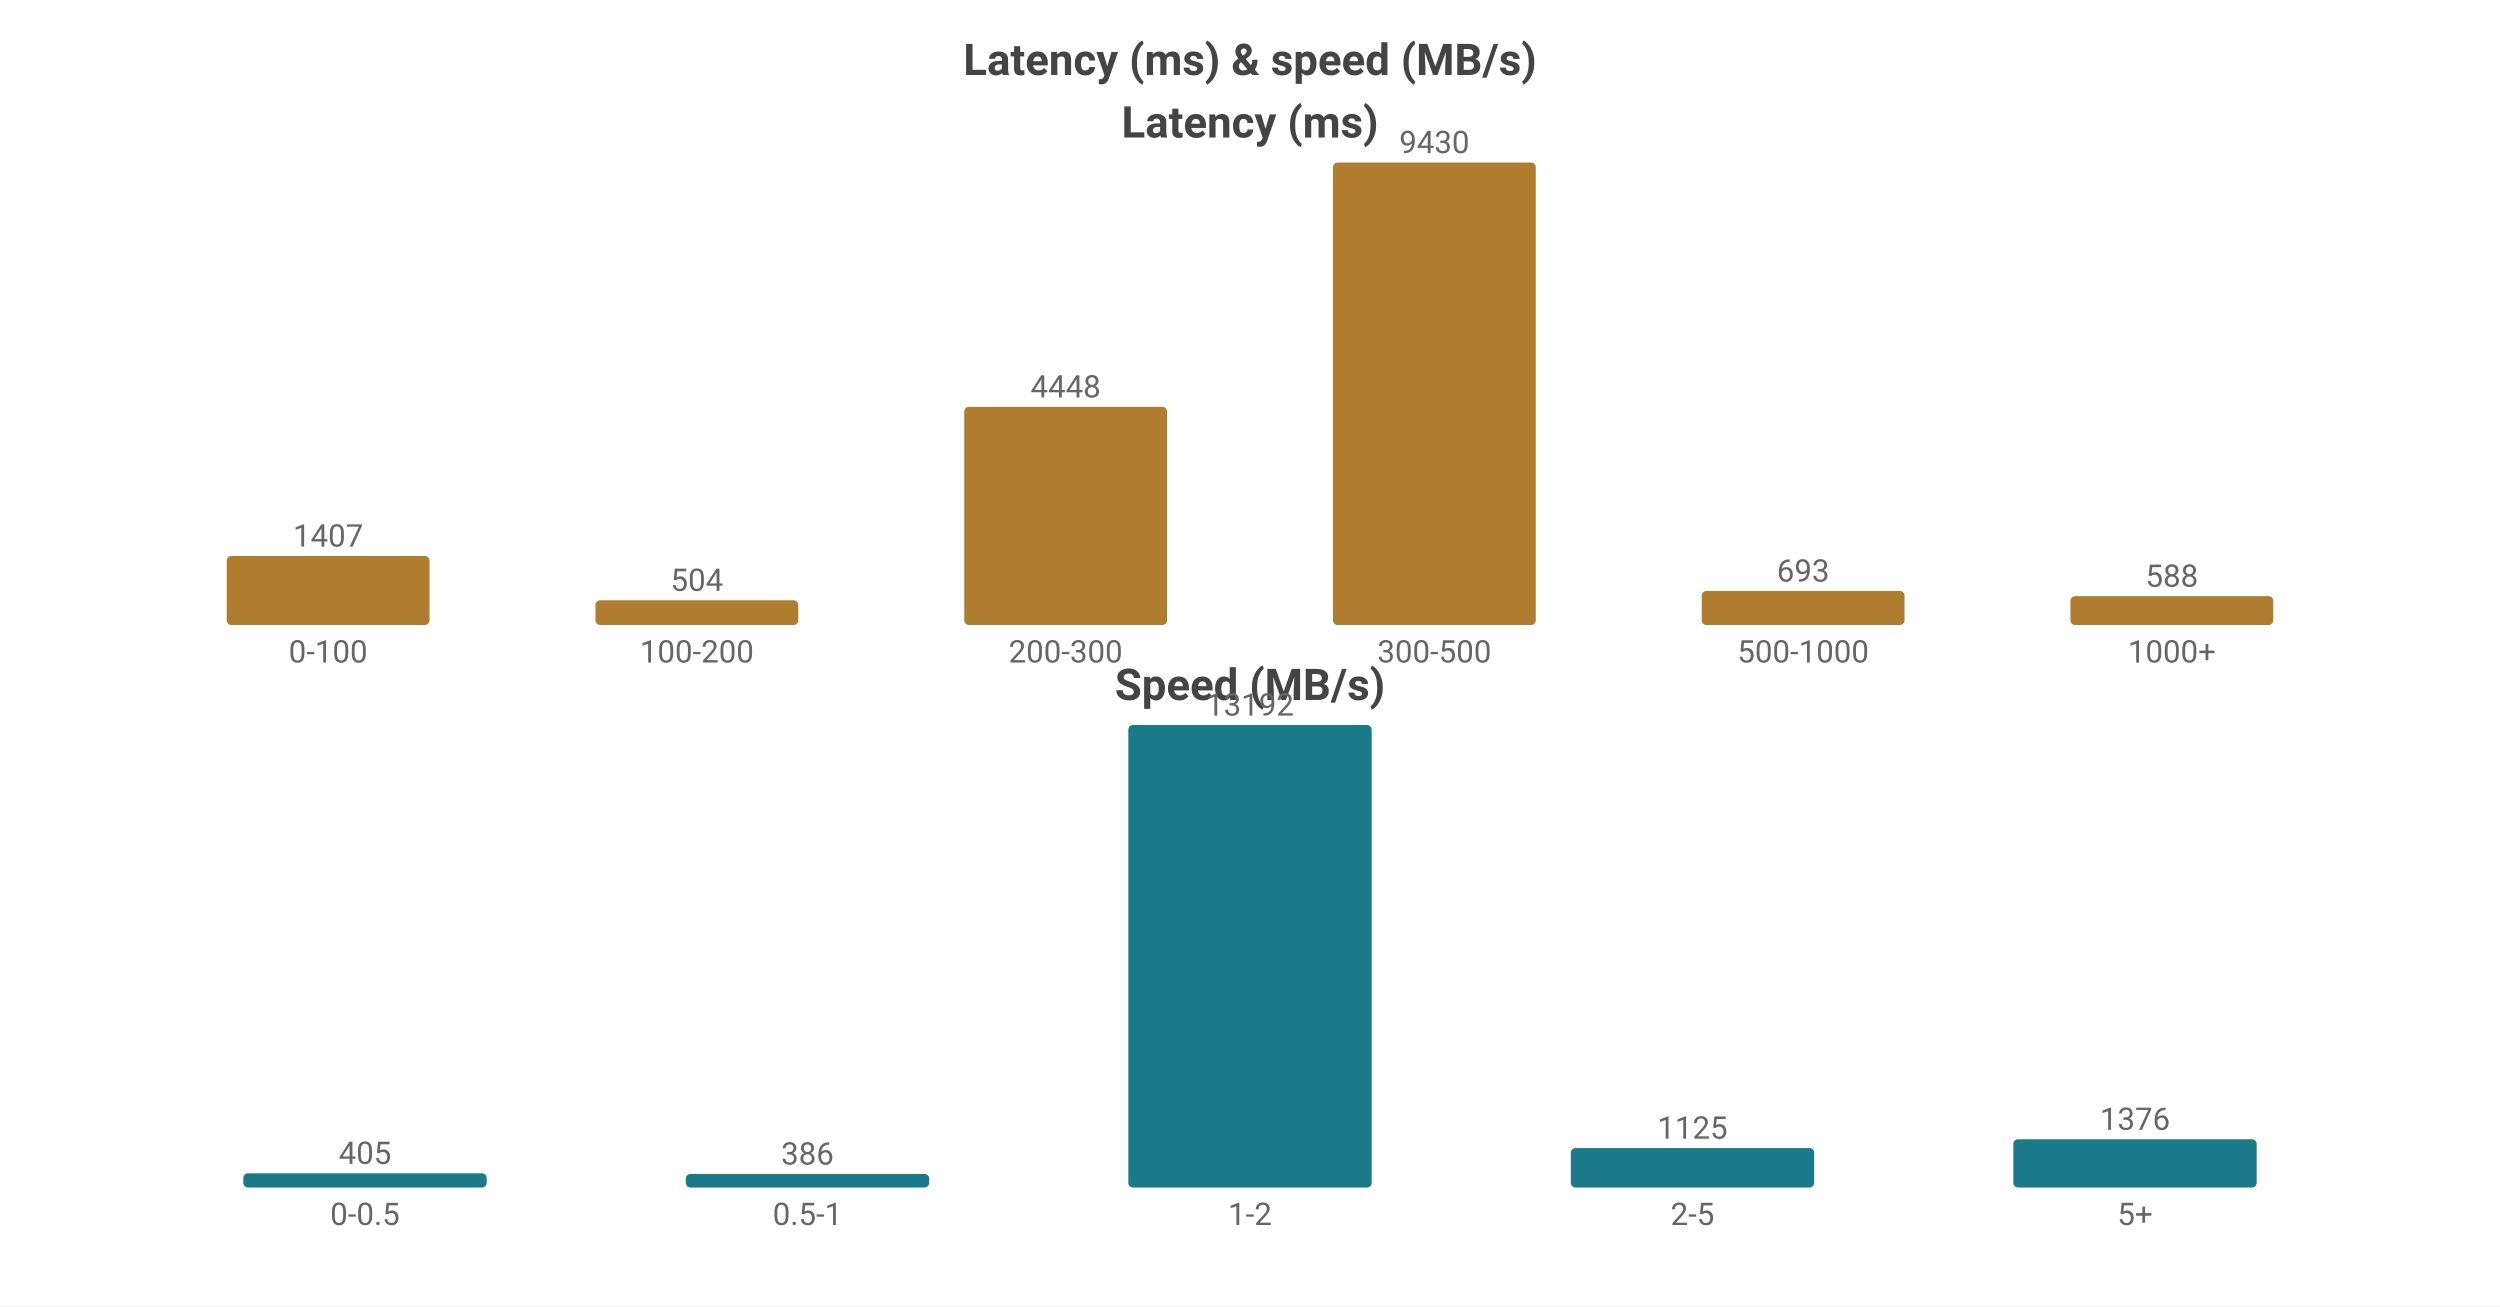
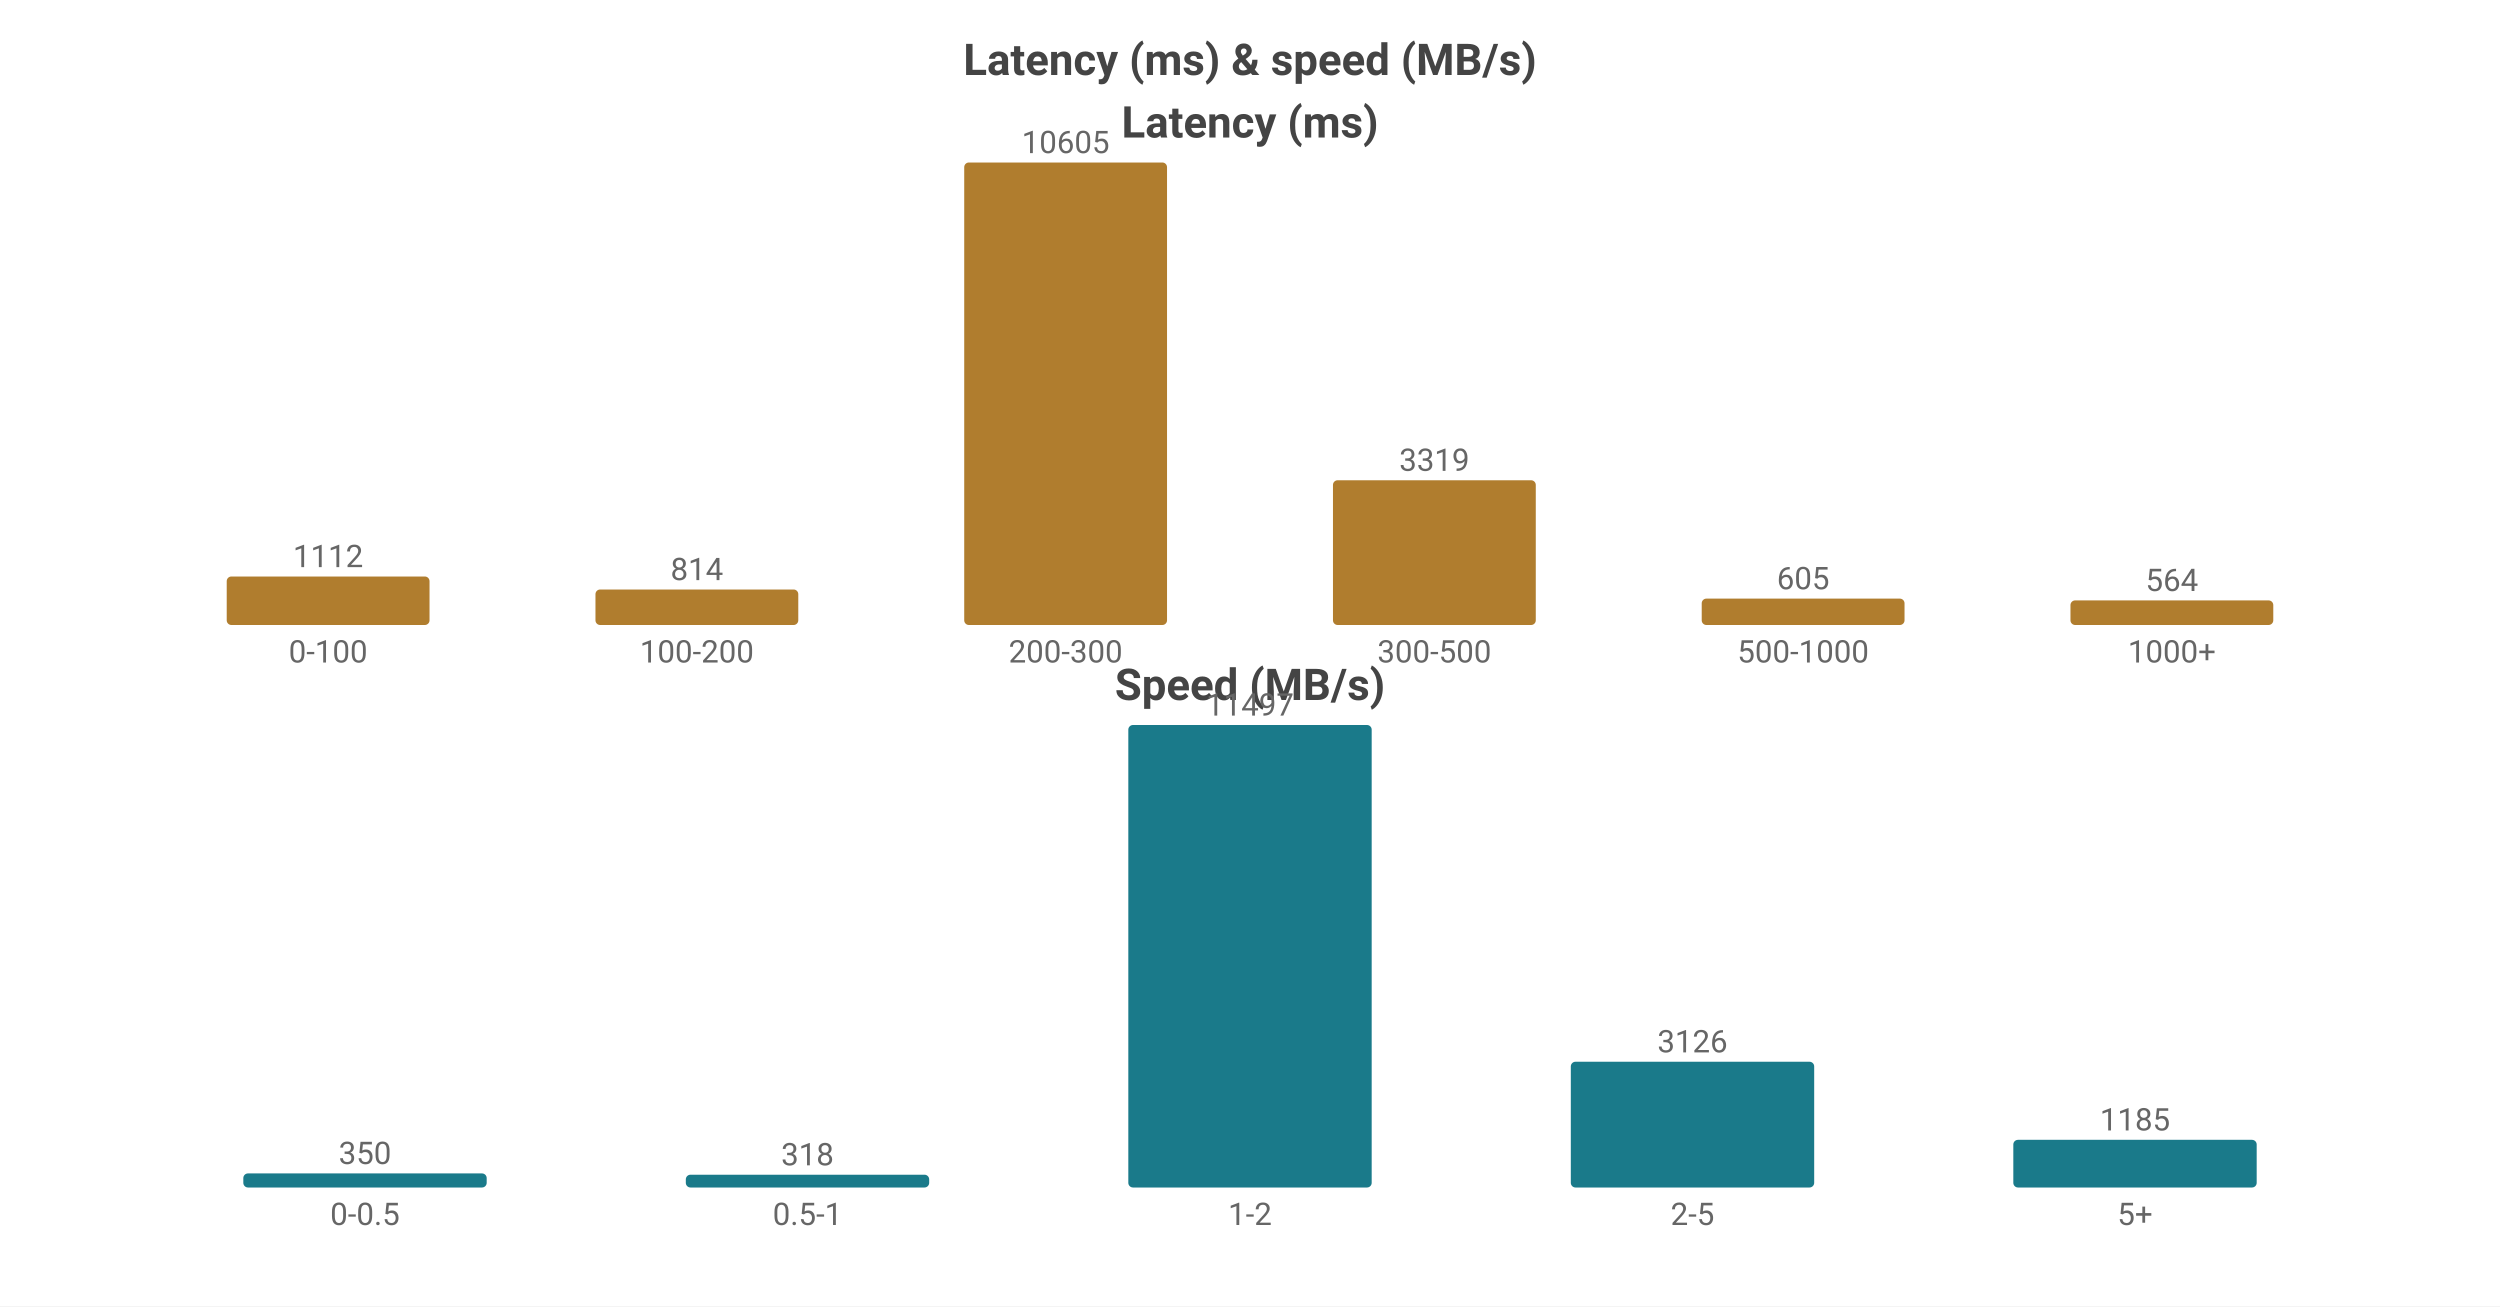
<svg xmlns="http://www.w3.org/2000/svg" width="800" height="418" viewBox="0 0 800 418">
  <rect width="800" height="418" fill="#ffffff" />
  <style>text{font-family:system-ui,-apple-system,'Segoe UI',Roboto,'PingFang SC','Microsoft YaHei','Noto Sans CJK SC',sans-serif}.g{stroke:#e8e8e8;stroke-width:1}.a{stroke:#999;stroke-width:1}.t{font-size:10px;fill:#666}.m{font-size:10px;text-anchor:middle;fill:#666}.e{font-size:10px;text-anchor:end;fill:#666}.l{font-size:11px;fill:#333}.tt{font-size:14px;font-weight:600;text-anchor:middle;fill:#444}.em{font-size:13px;text-anchor:middle;fill:#999}</style>
  <text class="tt" x="400.0" y="24">Latency (ms) &amp; speed (MB/s)</text>
  <text class="tt" x="400.0" y="44">Latency (ms)</text>
-   <rect x="72.55" y="177.918" width="64.9" height="22.082" fill="#b07d2e" rx="1.5" />
-   <text class="m" x="105.0" y="174.918">1407</text>
+   <rect x="72.55" y="184.481" width="64.9" height="15.519" fill="#b07d2e" rx="1.5" />
+   <text class="m" x="105.0" y="181.481">1112</text>
  <text class="m" x="105.0" y="212">0-100</text>
-   <rect x="190.55" y="192.09" width="64.9" height="7.91" fill="#b07d2e" rx="1.5" />
-   <text class="m" x="223.0" y="189.09">504</text>
+   <rect x="190.55" y="188.64" width="64.9" height="11.36" fill="#b07d2e" rx="1.5" />
+   <text class="m" x="223.0" y="185.64">814</text>
  <text class="m" x="223.0" y="212">100-200</text>
-   <rect x="308.55" y="130.19" width="64.9" height="69.81" fill="#b07d2e" rx="1.5" />
-   <text class="m" x="341.0" y="127.19">4448</text>
+   <rect x="308.55" y="52.0" width="64.9" height="148.0" fill="#b07d2e" rx="1.5" />
+   <text class="m" x="341.0" y="49.0">10605</text>
  <text class="m" x="341.0" y="212">200-300</text>
-   <rect x="426.55" y="52.0" width="64.9" height="148.0" fill="#b07d2e" rx="1.5" />
-   <text class="m" x="459.0" y="49.0">9430</text>
+   <rect x="426.55" y="153.681" width="64.9" height="46.319" fill="#b07d2e" rx="1.5" />
+   <text class="m" x="459.0" y="150.681">3319</text>
  <text class="m" x="459.0" y="212">300-500</text>
-   <rect x="544.55" y="189.124" width="64.9" height="10.876" fill="#b07d2e" rx="1.5" />
-   <text class="m" x="577.0" y="186.124">693</text>
+   <rect x="544.55" y="191.557" width="64.9" height="8.443" fill="#b07d2e" rx="1.5" />
+   <text class="m" x="577.0" y="188.557">605</text>
  <text class="m" x="577.0" y="212">500-1000</text>
-   <rect x="662.55" y="190.772" width="64.9" height="9.228" fill="#b07d2e" rx="1.5" />
-   <text class="m" x="695.0" y="187.772">588</text>
+   <rect x="662.55" y="192.129" width="64.9" height="7.871" fill="#b07d2e" rx="1.5" />
+   <text class="m" x="695.0" y="189.129">564</text>
  <text class="m" x="695.0" y="212">1000+</text>
  <text class="tt" x="400.0" y="224">Speed (MB/s)</text>
-   <rect x="77.86" y="375.456" width="77.88" height="4.544" fill="#1a7a8a" rx="1.5" />
-   <text class="m" x="116.8" y="372.456">405</text>
+   <rect x="77.86" y="375.494" width="77.88" height="4.506" fill="#1a7a8a" rx="1.5" />
+   <text class="m" x="116.8" y="372.494">350</text>
  <text class="m" x="116.8" y="392">0-0.5</text>
-   <rect x="219.46" y="375.669" width="77.88" height="4.331" fill="#1a7a8a" rx="1.5" />
-   <text class="m" x="258.4" y="372.669">386</text>
+   <rect x="219.46" y="375.906" width="77.88" height="4.094" fill="#1a7a8a" rx="1.5" />
+   <text class="m" x="258.4" y="372.906">318</text>
  <text class="m" x="258.4" y="392">0.5-1</text>
  <rect x="361.06" y="232.0" width="77.88" height="148.0" fill="#1a7a8a" rx="1.5" />
-   <text class="m" x="400.0" y="229.0">13192</text>
+   <text class="m" x="400.0" y="229.0">11497</text>
  <text class="m" x="400.0" y="392">1-2</text>
-   <rect x="502.66" y="367.379" width="77.88" height="12.621" fill="#1a7a8a" rx="1.5" />
-   <text class="m" x="541.6" y="364.379">1125</text>
+   <rect x="502.66" y="339.759" width="77.88" height="40.241" fill="#1a7a8a" rx="1.5" />
+   <text class="m" x="541.6" y="336.759">3126</text>
  <text class="m" x="541.6" y="392">2-5</text>
-   <rect x="644.26" y="364.563" width="77.88" height="15.437" fill="#1a7a8a" rx="1.5" />
-   <text class="m" x="683.2" y="361.563">1376</text>
+   <rect x="644.26" y="364.746" width="77.88" height="15.254" fill="#1a7a8a" rx="1.5" />
+   <text class="m" x="683.2" y="361.746">1185</text>
  <text class="m" x="683.2" y="392">5+</text>
</svg>
